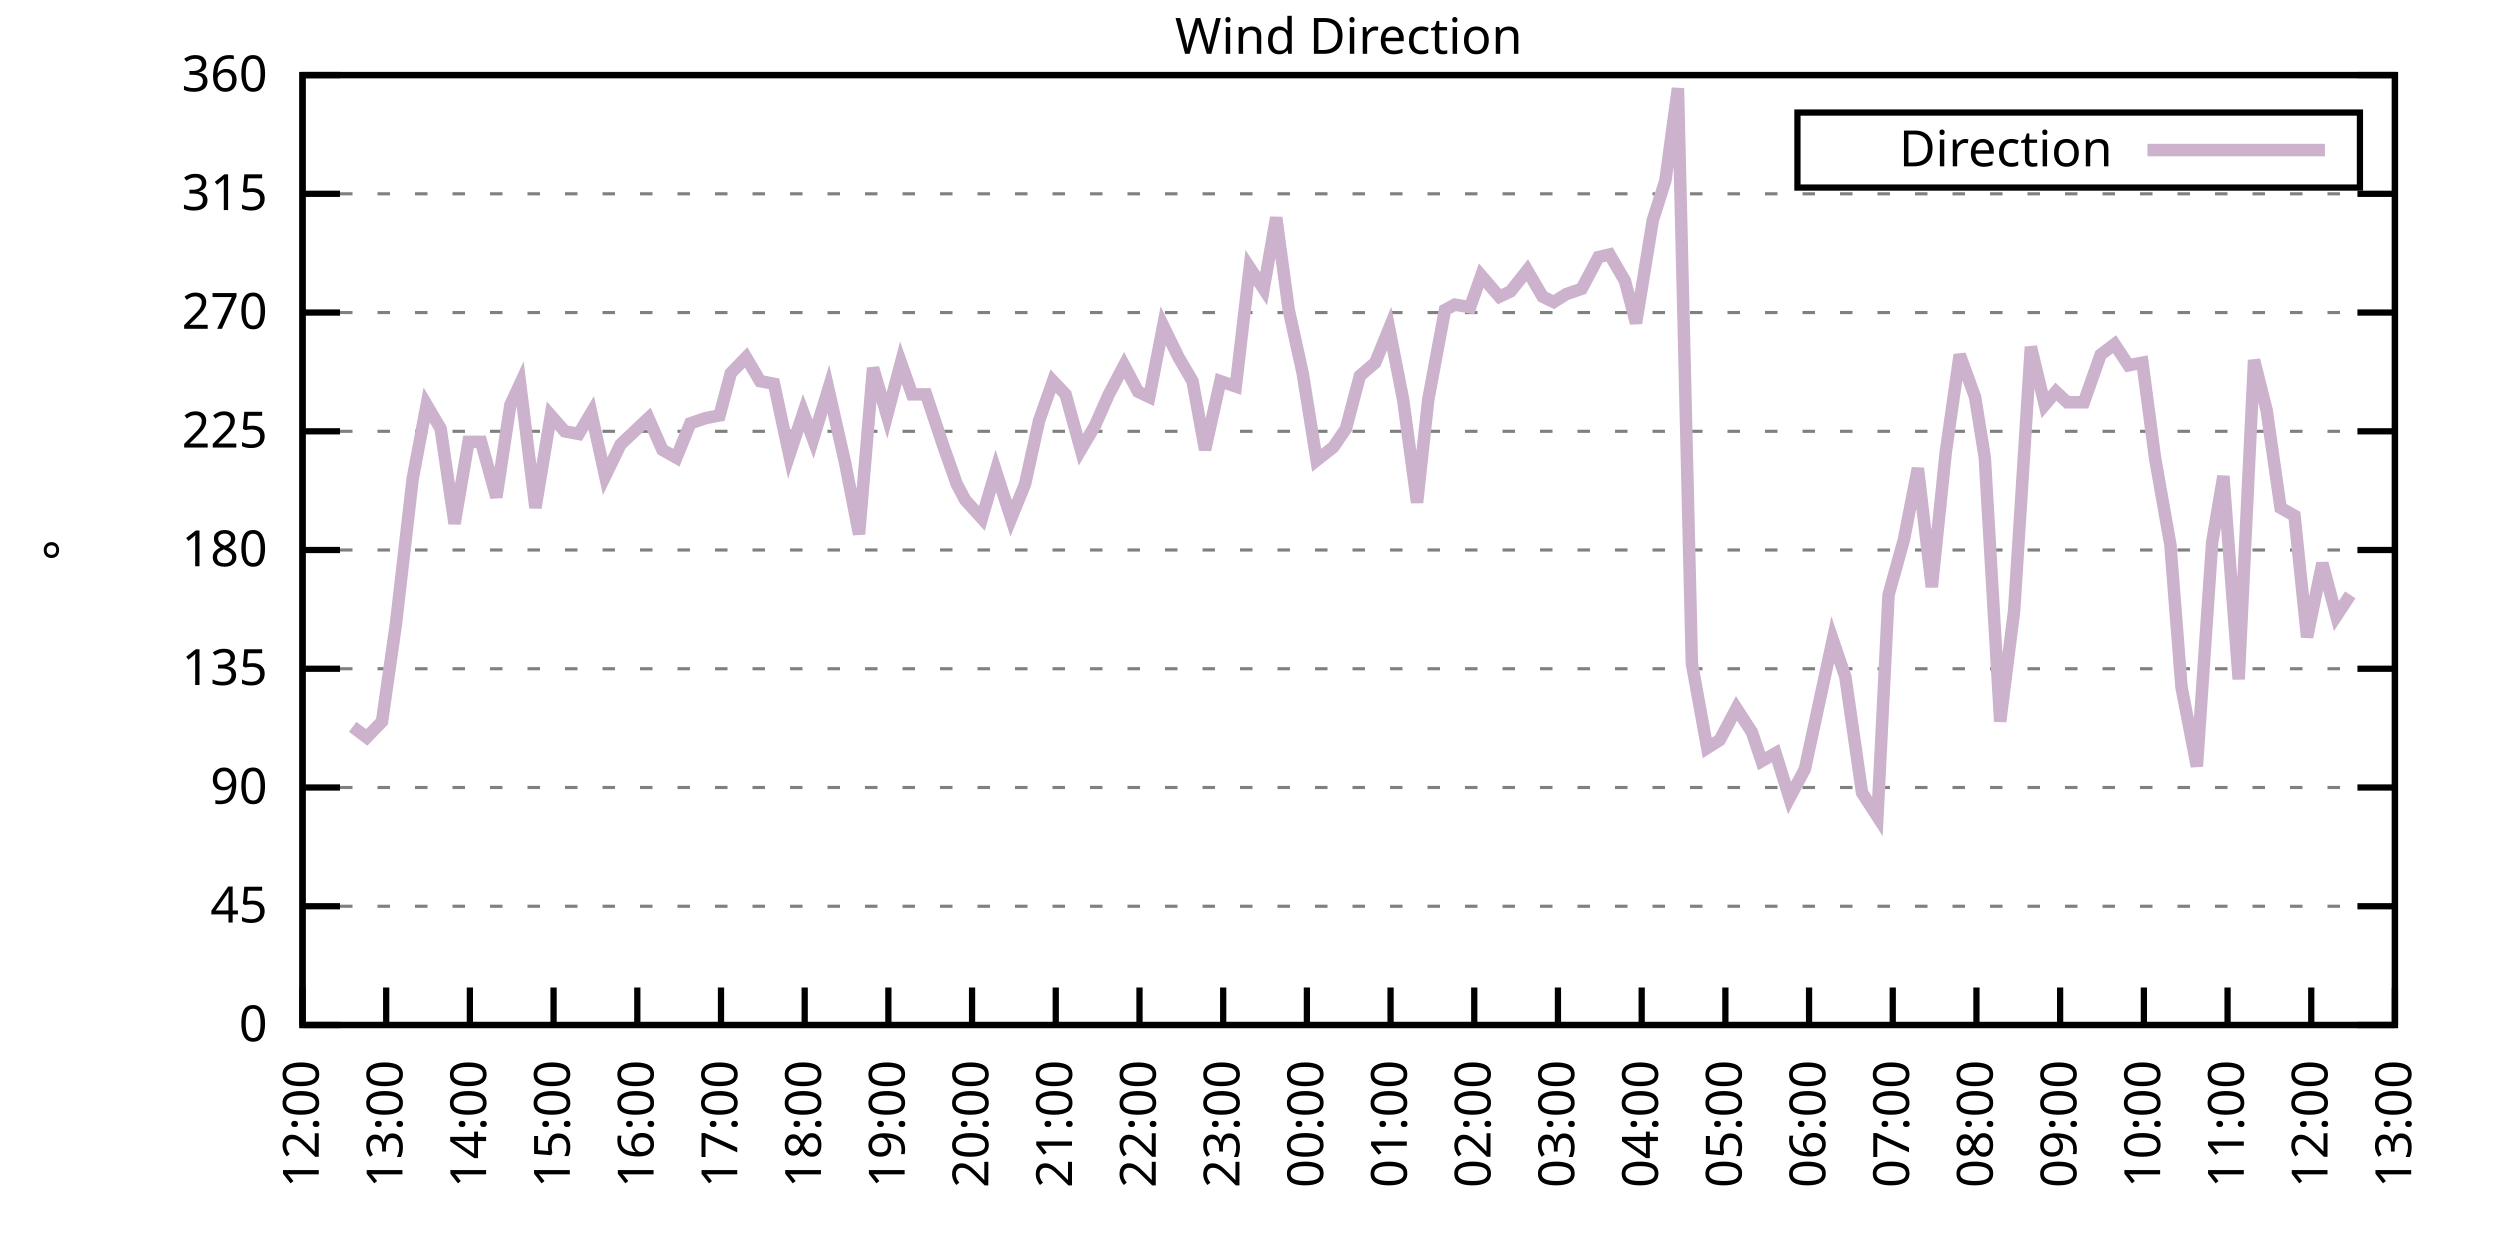
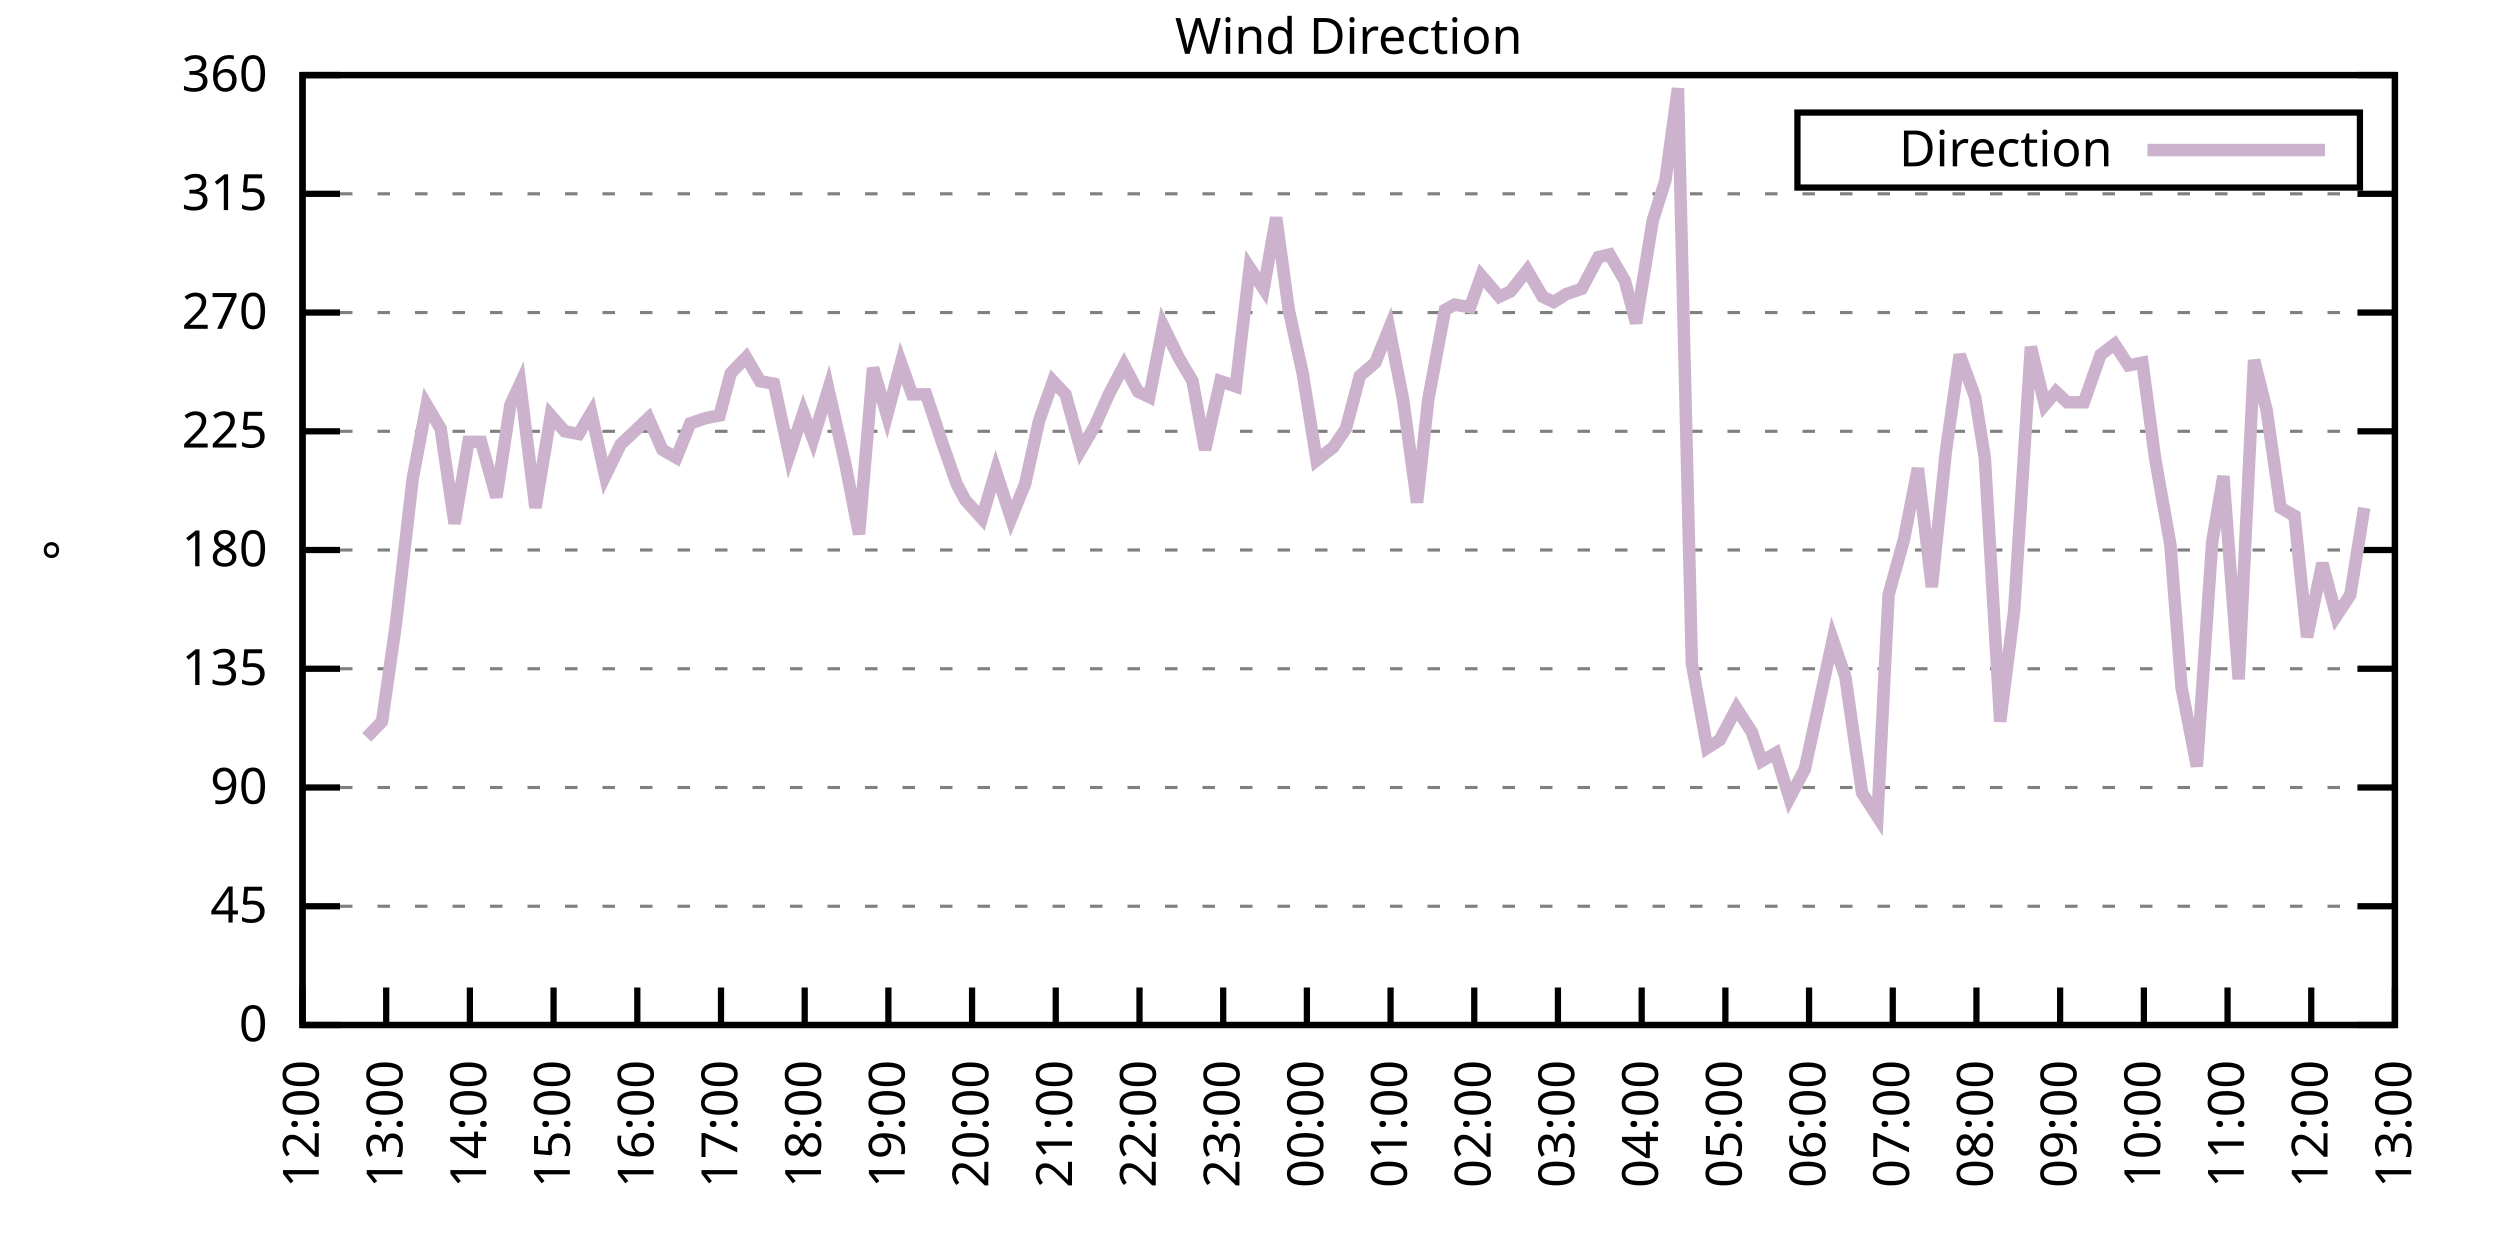
<svg xmlns="http://www.w3.org/2000/svg" xmlns:xlink="http://www.w3.org/1999/xlink" width="400" height="200" viewBox="0 0 400 200">
  <g id="gnuplot_canvas">
    <rect x="0" y="0" width="400" height="200" fill="none" />
    <defs>
      <circle id="gpDot" r="0.5" stroke-width="0.5" stroke="currentColor" />
      <path id="gpPt0" stroke-width="0.333" stroke="currentColor" d="M-1,0 h2 M0,-1 v2" />
      <path id="gpPt1" stroke-width="0.333" stroke="currentColor" d="M-1,-1 L1,1 M1,-1 L-1,1" />
      <path id="gpPt2" stroke-width="0.333" stroke="currentColor" d="M-1,0 L1,0 M0,-1 L0,1 M-1,-1 L1,1 M-1,1 L1,-1" />
      <rect id="gpPt3" stroke-width="0.333" stroke="currentColor" x="-1" y="-1" width="2" height="2" />
      <rect id="gpPt4" stroke-width="0.333" stroke="currentColor" fill="currentColor" x="-1" y="-1" width="2" height="2" />
      <circle id="gpPt5" stroke-width="0.333" stroke="currentColor" cx="0" cy="0" r="1" />
      <use xlink:href="#gpPt5" id="gpPt6" fill="currentColor" stroke="none" />
      <path id="gpPt7" stroke-width="0.333" stroke="currentColor" d="M0,-1.33 L-1.33,0.67 L1.33,0.67 z" />
      <use xlink:href="#gpPt7" id="gpPt8" fill="currentColor" stroke="none" />
      <use xlink:href="#gpPt7" id="gpPt9" stroke="currentColor" transform="rotate(180)" />
      <use xlink:href="#gpPt9" id="gpPt10" fill="currentColor" stroke="none" />
      <use xlink:href="#gpPt3" id="gpPt11" stroke="currentColor" transform="rotate(45)" />
      <use xlink:href="#gpPt11" id="gpPt12" fill="currentColor" stroke="none" />
      <path id="gpPt13" stroke-width="0.333" stroke="currentColor" d="M0,1.330 L1.265,0.411 L0.782,-1.067 L-0.782,-1.076 L-1.265,0.411 z" />
      <use xlink:href="#gpPt13" id="gpPt14" fill="currentColor" stroke="none" />
      <filter id="textbox" filterUnits="objectBoundingBox" x="0" y="0" height="1" width="1">
        <feFlood flood-color="white" flood-opacity="1" result="bgnd" />
        <feComposite in="SourceGraphic" in2="bgnd" operator="atop" />
      </filter>
      <filter id="greybox" filterUnits="objectBoundingBox" x="0" y="0" height="1" width="1">
        <feFlood flood-color="lightgrey" flood-opacity="1" result="grey" />
        <feComposite in="SourceGraphic" in2="grey" operator="atop" />
      </filter>
    </defs>
    <g fill="none" color="white" stroke="currentColor" stroke-width="1.00" stroke-linecap="butt" stroke-linejoin="miter">
</g>
    <g fill="none" color="black" stroke="currentColor" stroke-width="1.00" stroke-linecap="butt" stroke-linejoin="miter">
      <g stroke="none" shape-rendering="crispEdges">
        <polygon fill="rgb(255, 255, 255)" points="48.40,164.00 383.18,164.00 383.18,12.02 48.40,12.02 " />
      </g>
    </g>
    <g fill="none" color="black" stroke="currentColor" stroke-width="1.00" stroke-linecap="butt" stroke-linejoin="miter">
</g>
    <g fill="none" color="black" stroke="black" stroke-width="0.50" stroke-linecap="butt" stroke-linejoin="miter">
</g>
    <g fill="none" color="gray" stroke="currentColor" stroke-width="0.50" stroke-linecap="butt" stroke-linejoin="miter">
      <path stroke="gray" stroke-dasharray="2,4" class="gridline" d="M48.40,164.00 L383.19,164.00  " />
    </g>
    <g fill="none" color="gray" stroke="gray" stroke-width="1.00" stroke-linecap="butt" stroke-linejoin="miter">
</g>
    <g fill="none" color="black" stroke="currentColor" stroke-width="1.00" stroke-linecap="butt" stroke-linejoin="miter">
      <path stroke="black" d="M48.40,164.00 L54.40,164.00 M383.19,164.00 L377.19,164.00  " />
      <g transform="translate(42.80,166.60)" stroke="none" fill="black" font-family="Sans" font-size="8.00" text-anchor="end">
        <text>
          <tspan font-family="Sans"> 0</tspan>
        </text>
      </g>
    </g>
    <g fill="none" color="black" stroke="currentColor" stroke-width="1.00" stroke-linecap="butt" stroke-linejoin="miter">
</g>
    <g fill="none" color="black" stroke="black" stroke-width="0.50" stroke-linecap="butt" stroke-linejoin="miter">
</g>
    <g fill="none" color="gray" stroke="currentColor" stroke-width="0.50" stroke-linecap="butt" stroke-linejoin="miter">
      <path stroke="gray" stroke-dasharray="2,4" class="gridline" d="M48.40,145.00 L383.19,145.00  " />
    </g>
    <g fill="none" color="gray" stroke="gray" stroke-width="1.00" stroke-linecap="butt" stroke-linejoin="miter">
</g>
    <g fill="none" color="black" stroke="currentColor" stroke-width="1.00" stroke-linecap="butt" stroke-linejoin="miter">
      <path stroke="black" d="M48.40,145.00 L54.40,145.00 M383.19,145.00 L377.19,145.00  " />
      <g transform="translate(42.80,147.60)" stroke="none" fill="black" font-family="Sans" font-size="8.00" text-anchor="end">
        <text>
          <tspan font-family="Sans"> 45</tspan>
        </text>
      </g>
    </g>
    <g fill="none" color="black" stroke="currentColor" stroke-width="1.00" stroke-linecap="butt" stroke-linejoin="miter">
</g>
    <g fill="none" color="black" stroke="black" stroke-width="0.50" stroke-linecap="butt" stroke-linejoin="miter">
</g>
    <g fill="none" color="gray" stroke="currentColor" stroke-width="0.50" stroke-linecap="butt" stroke-linejoin="miter">
      <path stroke="gray" stroke-dasharray="2,4" class="gridline" d="M48.40,126.00 L383.19,126.00  " />
    </g>
    <g fill="none" color="gray" stroke="gray" stroke-width="1.00" stroke-linecap="butt" stroke-linejoin="miter">
</g>
    <g fill="none" color="black" stroke="currentColor" stroke-width="1.00" stroke-linecap="butt" stroke-linejoin="miter">
      <path stroke="black" d="M48.40,126.00 L54.40,126.00 M383.19,126.00 L377.19,126.00  " />
      <g transform="translate(42.80,128.60)" stroke="none" fill="black" font-family="Sans" font-size="8.00" text-anchor="end">
        <text>
          <tspan font-family="Sans"> 90</tspan>
        </text>
      </g>
    </g>
    <g fill="none" color="black" stroke="currentColor" stroke-width="1.00" stroke-linecap="butt" stroke-linejoin="miter">
</g>
    <g fill="none" color="black" stroke="black" stroke-width="0.50" stroke-linecap="butt" stroke-linejoin="miter">
</g>
    <g fill="none" color="gray" stroke="currentColor" stroke-width="0.50" stroke-linecap="butt" stroke-linejoin="miter">
      <path stroke="gray" stroke-dasharray="2,4" class="gridline" d="M48.40,107.00 L383.19,107.00  " />
    </g>
    <g fill="none" color="gray" stroke="gray" stroke-width="1.00" stroke-linecap="butt" stroke-linejoin="miter">
</g>
    <g fill="none" color="black" stroke="currentColor" stroke-width="1.00" stroke-linecap="butt" stroke-linejoin="miter">
      <path stroke="black" d="M48.40,107.00 L54.40,107.00 M383.19,107.00 L377.19,107.00  " />
      <g transform="translate(42.80,109.60)" stroke="none" fill="black" font-family="Sans" font-size="8.00" text-anchor="end">
        <text>
          <tspan font-family="Sans"> 135</tspan>
        </text>
      </g>
    </g>
    <g fill="none" color="black" stroke="currentColor" stroke-width="1.00" stroke-linecap="butt" stroke-linejoin="miter">
</g>
    <g fill="none" color="black" stroke="black" stroke-width="0.50" stroke-linecap="butt" stroke-linejoin="miter">
</g>
    <g fill="none" color="gray" stroke="currentColor" stroke-width="0.50" stroke-linecap="butt" stroke-linejoin="miter">
      <path stroke="gray" stroke-dasharray="2,4" class="gridline" d="M48.40,88.00 L383.19,88.00  " />
    </g>
    <g fill="none" color="gray" stroke="gray" stroke-width="1.00" stroke-linecap="butt" stroke-linejoin="miter">
</g>
    <g fill="none" color="black" stroke="currentColor" stroke-width="1.00" stroke-linecap="butt" stroke-linejoin="miter">
      <path stroke="black" d="M48.40,88.00 L54.40,88.00 M383.19,88.00 L377.19,88.00  " />
      <g transform="translate(42.80,90.60)" stroke="none" fill="black" font-family="Sans" font-size="8.00" text-anchor="end">
        <text>
          <tspan font-family="Sans"> 180</tspan>
        </text>
      </g>
    </g>
    <g fill="none" color="black" stroke="currentColor" stroke-width="1.00" stroke-linecap="butt" stroke-linejoin="miter">
</g>
    <g fill="none" color="black" stroke="black" stroke-width="0.50" stroke-linecap="butt" stroke-linejoin="miter">
</g>
    <g fill="none" color="gray" stroke="currentColor" stroke-width="0.50" stroke-linecap="butt" stroke-linejoin="miter">
      <path stroke="gray" stroke-dasharray="2,4" class="gridline" d="M48.40,69.01 L383.19,69.01  " />
    </g>
    <g fill="none" color="gray" stroke="gray" stroke-width="1.00" stroke-linecap="butt" stroke-linejoin="miter">
</g>
    <g fill="none" color="black" stroke="currentColor" stroke-width="1.00" stroke-linecap="butt" stroke-linejoin="miter">
      <path stroke="black" d="M48.40,69.01 L54.40,69.01 M383.19,69.01 L377.19,69.01  " />
      <g transform="translate(42.80,71.61)" stroke="none" fill="black" font-family="Sans" font-size="8.00" text-anchor="end">
        <text>
          <tspan font-family="Sans"> 225</tspan>
        </text>
      </g>
    </g>
    <g fill="none" color="black" stroke="currentColor" stroke-width="1.00" stroke-linecap="butt" stroke-linejoin="miter">
</g>
    <g fill="none" color="black" stroke="black" stroke-width="0.50" stroke-linecap="butt" stroke-linejoin="miter">
</g>
    <g fill="none" color="gray" stroke="currentColor" stroke-width="0.50" stroke-linecap="butt" stroke-linejoin="miter">
      <path stroke="gray" stroke-dasharray="2,4" class="gridline" d="M48.40,50.01 L383.19,50.01  " />
    </g>
    <g fill="none" color="gray" stroke="gray" stroke-width="1.00" stroke-linecap="butt" stroke-linejoin="miter">
</g>
    <g fill="none" color="black" stroke="currentColor" stroke-width="1.00" stroke-linecap="butt" stroke-linejoin="miter">
      <path stroke="black" d="M48.40,50.01 L54.40,50.01 M383.19,50.01 L377.19,50.01  " />
      <g transform="translate(42.80,52.61)" stroke="none" fill="black" font-family="Sans" font-size="8.00" text-anchor="end">
        <text>
          <tspan font-family="Sans"> 270</tspan>
        </text>
      </g>
    </g>
    <g fill="none" color="black" stroke="currentColor" stroke-width="1.00" stroke-linecap="butt" stroke-linejoin="miter">
</g>
    <g fill="none" color="black" stroke="black" stroke-width="0.50" stroke-linecap="butt" stroke-linejoin="miter">
</g>
    <g fill="none" color="gray" stroke="currentColor" stroke-width="0.50" stroke-linecap="butt" stroke-linejoin="miter">
      <path stroke="gray" stroke-dasharray="2,4" class="gridline" d="M48.40,31.01 L383.19,31.01  " />
    </g>
    <g fill="none" color="gray" stroke="gray" stroke-width="1.00" stroke-linecap="butt" stroke-linejoin="miter">
</g>
    <g fill="none" color="black" stroke="currentColor" stroke-width="1.00" stroke-linecap="butt" stroke-linejoin="miter">
      <path stroke="black" d="M48.40,31.01 L54.40,31.01 M383.19,31.01 L377.19,31.01  " />
      <g transform="translate(42.80,33.61)" stroke="none" fill="black" font-family="Sans" font-size="8.00" text-anchor="end">
        <text>
          <tspan font-family="Sans"> 315</tspan>
        </text>
      </g>
    </g>
    <g fill="none" color="black" stroke="currentColor" stroke-width="1.00" stroke-linecap="butt" stroke-linejoin="miter">
</g>
    <g fill="none" color="black" stroke="black" stroke-width="0.50" stroke-linecap="butt" stroke-linejoin="miter">
</g>
    <g fill="none" color="gray" stroke="currentColor" stroke-width="0.50" stroke-linecap="butt" stroke-linejoin="miter">
      <path stroke="gray" stroke-dasharray="2,4" class="gridline" d="M48.40,12.01 L383.19,12.01  " />
    </g>
    <g fill="none" color="gray" stroke="gray" stroke-width="1.00" stroke-linecap="butt" stroke-linejoin="miter">
</g>
    <g fill="none" color="black" stroke="currentColor" stroke-width="1.00" stroke-linecap="butt" stroke-linejoin="miter">
      <path stroke="black" d="M48.40,12.01 L54.40,12.01 M383.19,12.01 L377.19,12.01  " />
      <g transform="translate(42.80,14.61)" stroke="none" fill="black" font-family="Sans" font-size="8.00" text-anchor="end">
        <text>
          <tspan font-family="Sans"> 360</tspan>
        </text>
      </g>
    </g>
    <g fill="none" color="black" stroke="currentColor" stroke-width="1.00" stroke-linecap="butt" stroke-linejoin="miter">
      <path stroke="black" d="M48.40,164.00 L48.40,158.00  " />
      <g transform="translate(51.00,169.60) rotate(270.00)" stroke="none" fill="black" font-family="Sans" font-size="8.00" text-anchor="end">
        <text>
          <tspan font-family="Sans">12:00</tspan>
        </text>
      </g>
    </g>
    <g fill="none" color="black" stroke="currentColor" stroke-width="1.00" stroke-linecap="butt" stroke-linejoin="miter">
      <path stroke="black" d="M61.79,164.00 L61.79,158.00  " />
      <g transform="translate(64.39,169.60) rotate(270.00)" stroke="none" fill="black" font-family="Sans" font-size="8.00" text-anchor="end">
        <text>
          <tspan font-family="Sans">13:00</tspan>
        </text>
      </g>
    </g>
    <g fill="none" color="black" stroke="currentColor" stroke-width="1.00" stroke-linecap="butt" stroke-linejoin="miter">
      <path stroke="black" d="M75.18,164.00 L75.18,158.00  " />
      <g transform="translate(77.78,169.60) rotate(270.00)" stroke="none" fill="black" font-family="Sans" font-size="8.00" text-anchor="end">
        <text>
          <tspan font-family="Sans">14:00</tspan>
        </text>
      </g>
    </g>
    <g fill="none" color="black" stroke="currentColor" stroke-width="1.00" stroke-linecap="butt" stroke-linejoin="miter">
      <path stroke="black" d="M88.57,164.00 L88.57,158.00  " />
      <g transform="translate(91.17,169.60) rotate(270.00)" stroke="none" fill="black" font-family="Sans" font-size="8.00" text-anchor="end">
        <text>
          <tspan font-family="Sans">15:00</tspan>
        </text>
      </g>
    </g>
    <g fill="none" color="black" stroke="currentColor" stroke-width="1.00" stroke-linecap="butt" stroke-linejoin="miter">
      <path stroke="black" d="M101.97,164.00 L101.97,158.00  " />
      <g transform="translate(104.57,169.60) rotate(270.00)" stroke="none" fill="black" font-family="Sans" font-size="8.00" text-anchor="end">
        <text>
          <tspan font-family="Sans">16:00</tspan>
        </text>
      </g>
    </g>
    <g fill="none" color="black" stroke="currentColor" stroke-width="1.00" stroke-linecap="butt" stroke-linejoin="miter">
      <path stroke="black" d="M115.36,164.00 L115.36,158.00  " />
      <g transform="translate(117.96,169.60) rotate(270.00)" stroke="none" fill="black" font-family="Sans" font-size="8.00" text-anchor="end">
        <text>
          <tspan font-family="Sans">17:00</tspan>
        </text>
      </g>
    </g>
    <g fill="none" color="black" stroke="currentColor" stroke-width="1.00" stroke-linecap="butt" stroke-linejoin="miter">
      <path stroke="black" d="M128.75,164.00 L128.75,158.00  " />
      <g transform="translate(131.35,169.60) rotate(270.00)" stroke="none" fill="black" font-family="Sans" font-size="8.00" text-anchor="end">
        <text>
          <tspan font-family="Sans">18:00</tspan>
        </text>
      </g>
    </g>
    <g fill="none" color="black" stroke="currentColor" stroke-width="1.00" stroke-linecap="butt" stroke-linejoin="miter">
      <path stroke="black" d="M142.14,164.00 L142.14,158.00  " />
      <g transform="translate(144.74,169.60) rotate(270.00)" stroke="none" fill="black" font-family="Sans" font-size="8.00" text-anchor="end">
        <text>
          <tspan font-family="Sans">19:00</tspan>
        </text>
      </g>
    </g>
    <g fill="none" color="black" stroke="currentColor" stroke-width="1.00" stroke-linecap="butt" stroke-linejoin="miter">
      <path stroke="black" d="M155.53,164.00 L155.53,158.00  " />
      <g transform="translate(158.13,169.60) rotate(270.00)" stroke="none" fill="black" font-family="Sans" font-size="8.00" text-anchor="end">
        <text>
          <tspan font-family="Sans">20:00</tspan>
        </text>
      </g>
    </g>
    <g fill="none" color="black" stroke="currentColor" stroke-width="1.00" stroke-linecap="butt" stroke-linejoin="miter">
      <path stroke="black" d="M168.92,164.00 L168.92,158.00  " />
      <g transform="translate(171.52,169.60) rotate(270.00)" stroke="none" fill="black" font-family="Sans" font-size="8.00" text-anchor="end">
        <text>
          <tspan font-family="Sans">21:00</tspan>
        </text>
      </g>
    </g>
    <g fill="none" color="black" stroke="currentColor" stroke-width="1.00" stroke-linecap="butt" stroke-linejoin="miter">
      <path stroke="black" d="M182.32,164.00 L182.32,158.00  " />
      <g transform="translate(184.92,169.60) rotate(270.00)" stroke="none" fill="black" font-family="Sans" font-size="8.00" text-anchor="end">
        <text>
          <tspan font-family="Sans">22:00</tspan>
        </text>
      </g>
    </g>
    <g fill="none" color="black" stroke="currentColor" stroke-width="1.00" stroke-linecap="butt" stroke-linejoin="miter">
      <path stroke="black" d="M195.71,164.00 L195.71,158.00  " />
      <g transform="translate(198.31,169.60) rotate(270.00)" stroke="none" fill="black" font-family="Sans" font-size="8.00" text-anchor="end">
        <text>
          <tspan font-family="Sans">23:00</tspan>
        </text>
      </g>
    </g>
    <g fill="none" color="black" stroke="currentColor" stroke-width="1.00" stroke-linecap="butt" stroke-linejoin="miter">
      <path stroke="black" d="M209.10,164.00 L209.10,158.00  " />
      <g transform="translate(211.70,169.60) rotate(270.00)" stroke="none" fill="black" font-family="Sans" font-size="8.00" text-anchor="end">
        <text>
          <tspan font-family="Sans">00:00</tspan>
        </text>
      </g>
    </g>
    <g fill="none" color="black" stroke="currentColor" stroke-width="1.00" stroke-linecap="butt" stroke-linejoin="miter">
      <path stroke="black" d="M222.49,164.00 L222.49,158.00  " />
      <g transform="translate(225.09,169.60) rotate(270.00)" stroke="none" fill="black" font-family="Sans" font-size="8.00" text-anchor="end">
        <text>
          <tspan font-family="Sans">01:00</tspan>
        </text>
      </g>
    </g>
    <g fill="none" color="black" stroke="currentColor" stroke-width="1.00" stroke-linecap="butt" stroke-linejoin="miter">
      <path stroke="black" d="M235.88,164.00 L235.88,158.00  " />
      <g transform="translate(238.48,169.60) rotate(270.00)" stroke="none" fill="black" font-family="Sans" font-size="8.00" text-anchor="end">
        <text>
          <tspan font-family="Sans">02:00</tspan>
        </text>
      </g>
    </g>
    <g fill="none" color="black" stroke="currentColor" stroke-width="1.00" stroke-linecap="butt" stroke-linejoin="miter">
      <path stroke="black" d="M249.27,164.00 L249.27,158.00  " />
      <g transform="translate(251.87,169.60) rotate(270.00)" stroke="none" fill="black" font-family="Sans" font-size="8.00" text-anchor="end">
        <text>
          <tspan font-family="Sans">03:00</tspan>
        </text>
      </g>
    </g>
    <g fill="none" color="black" stroke="currentColor" stroke-width="1.00" stroke-linecap="butt" stroke-linejoin="miter">
      <path stroke="black" d="M262.67,164.00 L262.67,158.00  " />
      <g transform="translate(265.27,169.60) rotate(270.00)" stroke="none" fill="black" font-family="Sans" font-size="8.00" text-anchor="end">
        <text>
          <tspan font-family="Sans">04:00</tspan>
        </text>
      </g>
    </g>
    <g fill="none" color="black" stroke="currentColor" stroke-width="1.00" stroke-linecap="butt" stroke-linejoin="miter">
      <path stroke="black" d="M276.06,164.00 L276.06,158.00  " />
      <g transform="translate(278.66,169.60) rotate(270.00)" stroke="none" fill="black" font-family="Sans" font-size="8.00" text-anchor="end">
        <text>
          <tspan font-family="Sans">05:00</tspan>
        </text>
      </g>
    </g>
    <g fill="none" color="black" stroke="currentColor" stroke-width="1.00" stroke-linecap="butt" stroke-linejoin="miter">
      <path stroke="black" d="M289.45,164.00 L289.45,158.00  " />
      <g transform="translate(292.05,169.60) rotate(270.00)" stroke="none" fill="black" font-family="Sans" font-size="8.00" text-anchor="end">
        <text>
          <tspan font-family="Sans">06:00</tspan>
        </text>
      </g>
    </g>
    <g fill="none" color="black" stroke="currentColor" stroke-width="1.00" stroke-linecap="butt" stroke-linejoin="miter">
      <path stroke="black" d="M302.84,164.00 L302.84,158.00  " />
      <g transform="translate(305.44,169.60) rotate(270.00)" stroke="none" fill="black" font-family="Sans" font-size="8.00" text-anchor="end">
        <text>
          <tspan font-family="Sans">07:00</tspan>
        </text>
      </g>
    </g>
    <g fill="none" color="black" stroke="currentColor" stroke-width="1.00" stroke-linecap="butt" stroke-linejoin="miter">
      <path stroke="black" d="M316.23,164.00 L316.23,158.00  " />
      <g transform="translate(318.83,169.60) rotate(270.00)" stroke="none" fill="black" font-family="Sans" font-size="8.00" text-anchor="end">
        <text>
          <tspan font-family="Sans">08:00</tspan>
        </text>
      </g>
    </g>
    <g fill="none" color="black" stroke="currentColor" stroke-width="1.00" stroke-linecap="butt" stroke-linejoin="miter">
      <path stroke="black" d="M329.62,164.00 L329.62,158.00  " />
      <g transform="translate(332.22,169.60) rotate(270.00)" stroke="none" fill="black" font-family="Sans" font-size="8.00" text-anchor="end">
        <text>
          <tspan font-family="Sans">09:00</tspan>
        </text>
      </g>
    </g>
    <g fill="none" color="black" stroke="currentColor" stroke-width="1.00" stroke-linecap="butt" stroke-linejoin="miter">
      <path stroke="black" d="M343.02,164.00 L343.02,158.00  " />
      <g transform="translate(345.62,169.60) rotate(270.00)" stroke="none" fill="black" font-family="Sans" font-size="8.00" text-anchor="end">
        <text>
          <tspan font-family="Sans">10:00</tspan>
        </text>
      </g>
    </g>
    <g fill="none" color="black" stroke="currentColor" stroke-width="1.00" stroke-linecap="butt" stroke-linejoin="miter">
      <path stroke="black" d="M356.41,164.00 L356.41,158.00  " />
      <g transform="translate(359.01,169.60) rotate(270.00)" stroke="none" fill="black" font-family="Sans" font-size="8.00" text-anchor="end">
        <text>
          <tspan font-family="Sans">11:00</tspan>
        </text>
      </g>
    </g>
    <g fill="none" color="black" stroke="currentColor" stroke-width="1.00" stroke-linecap="butt" stroke-linejoin="miter">
      <path stroke="black" d="M369.80,164.00 L369.80,158.00  " />
      <g transform="translate(372.40,169.60) rotate(270.00)" stroke="none" fill="black" font-family="Sans" font-size="8.00" text-anchor="end">
        <text>
          <tspan font-family="Sans">12:00</tspan>
        </text>
      </g>
    </g>
    <g fill="none" color="black" stroke="currentColor" stroke-width="1.00" stroke-linecap="butt" stroke-linejoin="miter">
      <path stroke="black" d="M383.19,164.00 L383.19,158.00  " />
      <g transform="translate(385.79,169.60) rotate(270.00)" stroke="none" fill="black" font-family="Sans" font-size="8.00" text-anchor="end">
        <text>
          <tspan font-family="Sans">13:00</tspan>
        </text>
      </g>
    </g>
    <g fill="none" color="black" stroke="currentColor" stroke-width="1.00" stroke-linecap="butt" stroke-linejoin="miter">
</g>
    <g fill="none" color="black" stroke="currentColor" stroke-width="1.00" stroke-linecap="butt" stroke-linejoin="miter">
      <path stroke="black" d="M48.40,12.01 L48.40,164.00 L383.19,164.00 L383.19,12.01 L48.40,12.01 Z  " />
    </g>
    <g fill="none" color="black" stroke="currentColor" stroke-width="1.00" stroke-linecap="butt" stroke-linejoin="miter">
</g>
    <g fill="none" color="black" stroke="currentColor" stroke-width="1.00" stroke-linecap="butt" stroke-linejoin="miter">
      <path stroke="black" d="M287.59,30.01 L287.59,18.01 L377.59,18.01 L377.59,30.01 L287.59,30.01 Z  " />
    </g>
    <g id="Wind_direction_plot_1">
      <g fill="none" color="white" stroke="black" stroke-width="2.00" stroke-linecap="butt" stroke-linejoin="miter">
</g>
      <g fill="none" color="black" stroke="currentColor" stroke-width="2.00" stroke-linecap="butt" stroke-linejoin="miter">
        <g transform="translate(337.99,26.61)" stroke="none" fill="black" font-family="Sans" font-size="8.00" text-anchor="end">
          <text>
            <tspan font-family="Sans">Direction</tspan>
          </text>
        </g>
      </g>
      <g fill="none" color="black" stroke="currentColor" stroke-width="2.00" stroke-linecap="butt" stroke-linejoin="miter">
-         <path stroke="rgb(204, 178, 204)" d="M343.59,24.01 L371.99,24.01 M56.43,116.29 L58.67,117.98 L61.12,115.45 L63.35,99.83 L66.03,76.61 L68.26,64.78   L70.50,68.58 L72.73,83.78 L74.96,70.70 L76.97,70.70 L79.42,79.56 L81.66,64.78 L83.22,61.41 L85.67,81.25   L88.13,66.47 L90.36,69.01 L92.59,69.43 L94.60,66.05 L96.83,76.18 L99.29,71.12 L101.52,69.01 L103.75,66.90   L105.98,71.96 L108.22,73.23 L110.45,67.74 L112.90,66.90 L115.13,66.47 L116.92,59.72 L119.38,57.18 L121.61,60.98   L123.84,61.41 L126.29,72.81 L128.53,66.05 L130.09,70.27 L132.54,62.25 L135.22,74.07 L137.45,85.47 L139.69,58.87   L141.92,66.47 L144.15,58.03 L145.94,63.10 L148.17,63.10 L150.85,71.12 L153.08,77.45 L154.42,79.98 L157.10,82.94   L159.33,75.34 L161.78,82.94 L164.01,77.45 L166.25,67.32 L168.48,60.98 L170.49,63.10 L172.94,71.96 L175.17,68.16   L177.41,63.10 L179.86,58.45 L182.09,62.67 L183.88,63.52 L186.11,52.12 L188.57,57.18 L190.80,60.98 L192.81,71.96   L195.26,60.98 L197.72,61.83 L199.95,42.83 L202.18,46.21 L204.19,34.81 L206.20,49.59 L208.43,59.72 L210.66,73.65   L213.34,71.54 L215.35,68.58 L217.58,60.14 L220.04,58.03 L222.27,52.54 L224.50,63.94 L226.73,80.41 L228.52,63.94   L231.20,49.59 L232.76,48.74 L235.21,49.16 L237.00,44.10 L239.90,47.47 L241.69,46.63 L244.36,43.25 L246.82,47.47   L248.60,48.32 L250.61,47.05 L253.07,46.21 L255.75,41.14 L257.53,40.72 L259.99,44.94 L261.77,51.70 L264.45,35.23   L266.46,28.90 L268.47,14.12 L270.70,106.16 L273.16,119.67 L275.16,118.40 L277.84,113.34 L280.30,117.14 L281.86,121.78   L284.09,120.51 L286.32,127.69 L288.78,123.05 L293.24,102.36 L295.25,108.27 L297.93,126.85 L300.39,130.65 L302.17,95.18   L304.63,86.32 L306.86,74.92 L309.09,93.92 L311.32,72.38 L313.55,56.76 L316.01,63.52 L317.57,73.23 L320.03,115.45   L322.26,97.72 L324.94,55.50 L327.17,64.78 L328.95,62.67 L330.74,64.36 L333.42,64.36 L336.10,56.76 L338.33,55.07   L340.56,58.45 L342.79,58.03 L344.80,73.23 L347.26,87.16 L349.04,109.96 L351.50,122.62 L353.95,86.74 L355.74,76.18   L358.19,108.69 L360.65,57.61 L362.66,65.63 L364.89,81.25 L367.12,82.52 L369.13,101.94 L371.58,90.12 L373.82,98.56   L376.05,95.18  " />
+         <path stroke="rgb(204, 178, 204)" d="M343.59,24.01 L371.99,24.01 M58.67,117.98 L61.12,115.45 L63.35,99.83 L66.03,76.61 L68.26,64.78 L70.50,68.58   L72.73,83.78 L74.96,70.70 L76.97,70.70 L79.42,79.56 L81.66,64.78 L83.22,61.41 L85.67,81.25 L88.13,66.47   L90.36,69.01 L92.59,69.43 L94.60,66.05 L96.83,76.18 L99.29,71.12 L101.52,69.01 L103.75,66.90 L105.98,71.96   L108.22,73.23 L110.45,67.74 L112.90,66.90 L115.13,66.47 L116.92,59.72 L119.38,57.18 L121.61,60.98 L123.84,61.41   L126.29,72.81 L128.53,66.05 L130.09,70.27 L132.54,62.25 L135.22,74.07 L137.45,85.47 L139.69,58.87 L141.92,66.47   L144.15,58.03 L145.94,63.10 L148.17,63.10 L150.85,71.12 L153.08,77.45 L154.42,79.98 L157.10,82.94 L159.33,75.34   L161.78,82.94 L164.01,77.45 L166.25,67.32 L168.48,60.98 L170.49,63.10 L172.94,71.96 L175.17,68.16 L177.41,63.10   L179.86,58.45 L182.09,62.67 L183.88,63.52 L186.11,52.12 L188.57,57.18 L190.80,60.98 L192.81,71.96 L195.26,60.98   L197.72,61.83 L199.95,42.83 L202.18,46.21 L204.19,34.81 L206.20,49.59 L208.43,59.72 L210.66,73.65 L213.34,71.54   L215.35,68.58 L217.58,60.14 L220.04,58.03 L222.27,52.54 L224.50,63.94 L226.73,80.41 L228.52,63.94 L231.20,49.59   L232.76,48.74 L235.21,49.16 L237.00,44.10 L239.90,47.47 L241.69,46.63 L244.36,43.25 L246.82,47.47 L248.60,48.32   L250.61,47.05 L253.07,46.21 L255.75,41.14 L257.53,40.72 L259.99,44.94 L261.77,51.70 L264.45,35.23 L266.46,28.90   L268.47,14.12 L270.70,106.16 L273.16,119.67 L275.16,118.40 L277.84,113.34 L280.30,117.14 L281.86,121.78 L284.09,120.51   L286.32,127.69 L288.78,123.05 L293.24,102.36 L295.25,108.27 L297.93,126.85 L300.39,130.65 L302.17,95.18 L304.63,86.32   L306.86,74.92 L309.09,93.92 L311.32,72.38 L313.55,56.76 L316.01,63.52 L317.57,73.23 L320.03,115.45 L322.26,97.72   L324.94,55.50 L327.17,64.78 L328.95,62.67 L330.74,64.36 L333.42,64.36 L336.10,56.76 L338.33,55.07 L340.56,58.45   L342.79,58.03 L344.80,73.23 L347.26,87.16 L349.04,109.96 L351.50,122.62 L353.95,86.74 L355.74,76.18 L358.19,108.69   L360.65,57.61 L362.66,65.63 L364.89,81.25 L367.12,82.52 L369.13,101.94 L371.58,90.12 L373.82,98.56 L376.05,95.18   L378.28,81.25  " />
      </g>
    </g>
    <g fill="none" color="black" stroke="currentColor" stroke-width="2.00" stroke-linecap="butt" stroke-linejoin="miter">
</g>
    <g fill="none" color="black" stroke="black" stroke-width="1.00" stroke-linecap="butt" stroke-linejoin="miter">
</g>
    <g fill="none" color="black" stroke="currentColor" stroke-width="1.00" stroke-linecap="butt" stroke-linejoin="miter">
      <path stroke="black" d="M48.40,12.01 L48.40,164.00 L383.19,164.00 L383.19,12.01 L48.40,12.01 Z  " />
      <g transform="translate(12.80,88.01) rotate(270.00)" stroke="none" fill="black" font-family="Sans" font-size="8.00" text-anchor="middle">
        <text>
          <tspan font-family="Sans">°</tspan>
        </text>
      </g>
    </g>
    <g fill="none" color="black" stroke="currentColor" stroke-width="1.00" stroke-linecap="butt" stroke-linejoin="miter">
</g>
    <g fill="none" color="black" stroke="currentColor" stroke-width="1.00" stroke-linecap="butt" stroke-linejoin="miter">
      <g transform="translate(215.79,8.61)" stroke="none" fill="black" font-family="Sans" font-size="8.00" text-anchor="middle">
        <text>
          <tspan font-family="Sans">Wind Direction</tspan>
        </text>
      </g>
    </g>
    <g fill="none" color="black" stroke="currentColor" stroke-width="1.00" stroke-linecap="butt" stroke-linejoin="miter">
</g>
  </g>
</svg>
